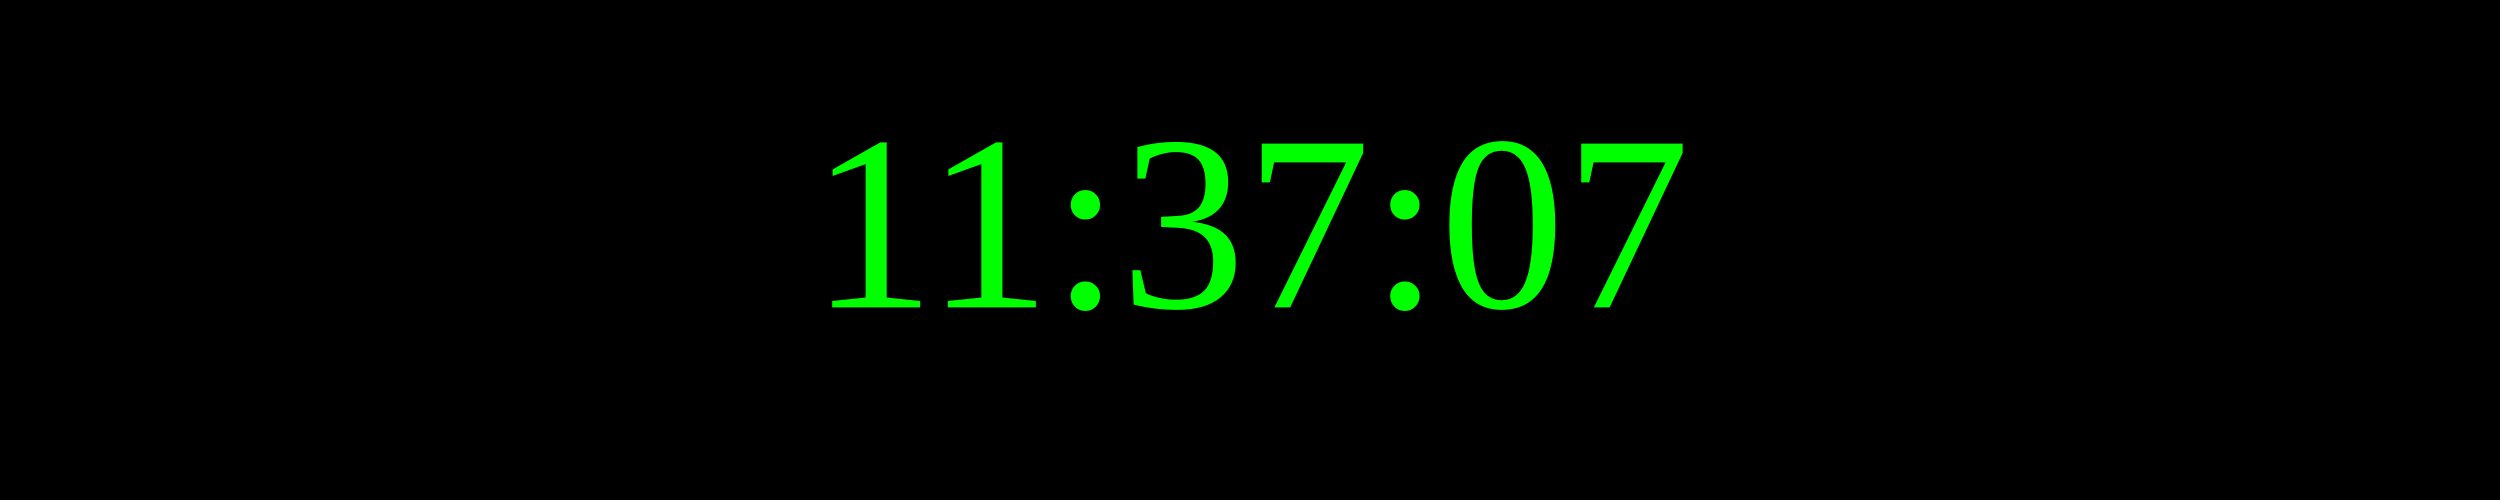
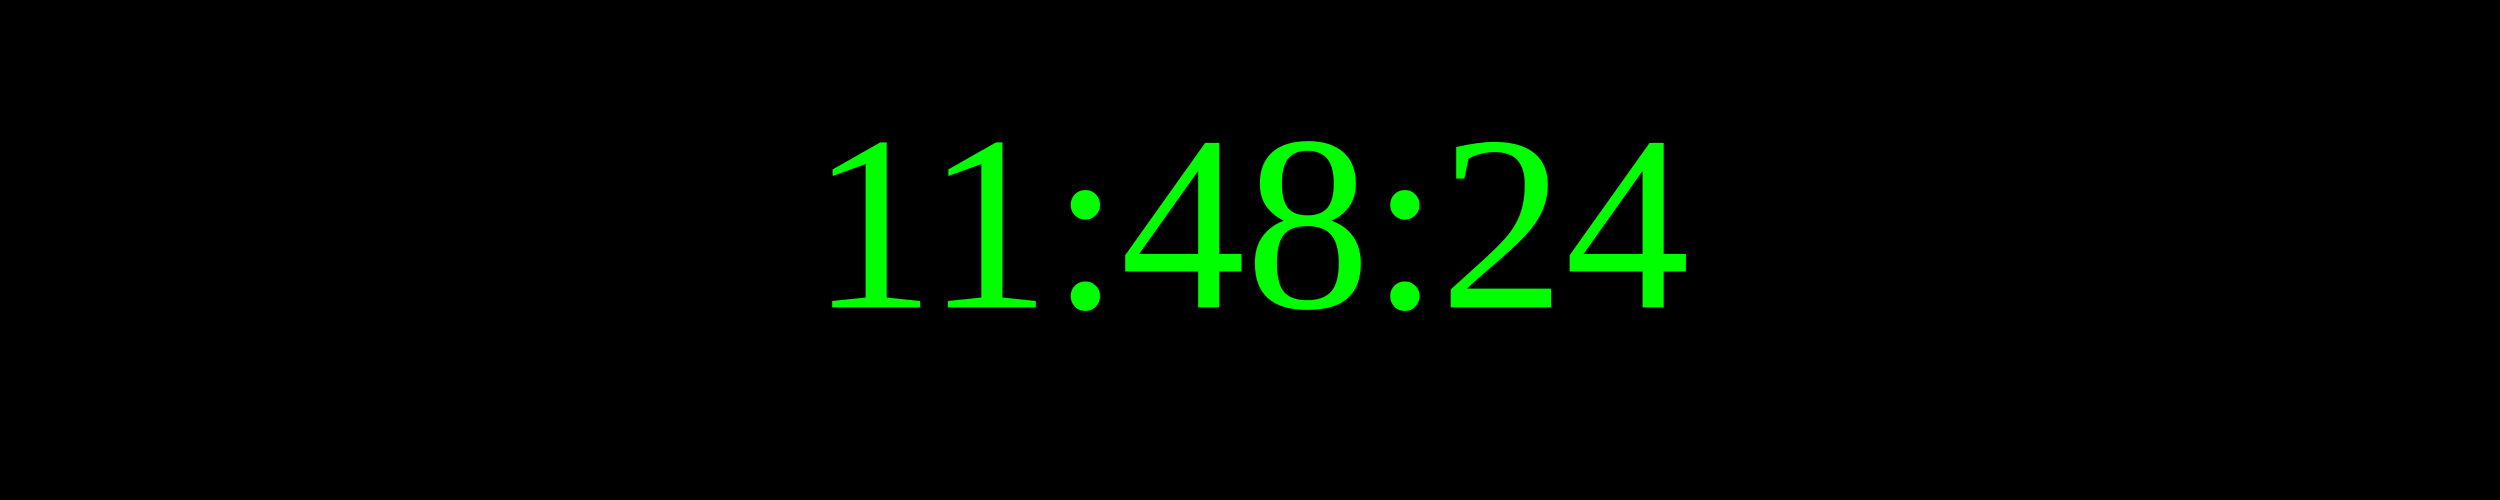
<svg xmlns="http://www.w3.org/2000/svg" width="250" height="50">
  <rect width="100%" height="100%" fill="black" />
  <text x="50%" y="50%" font-size="25" fill="lime" text-anchor="middle" dominant-baseline="middle">
- 11:37:07
+ 11:48:24
</text>
</svg>
